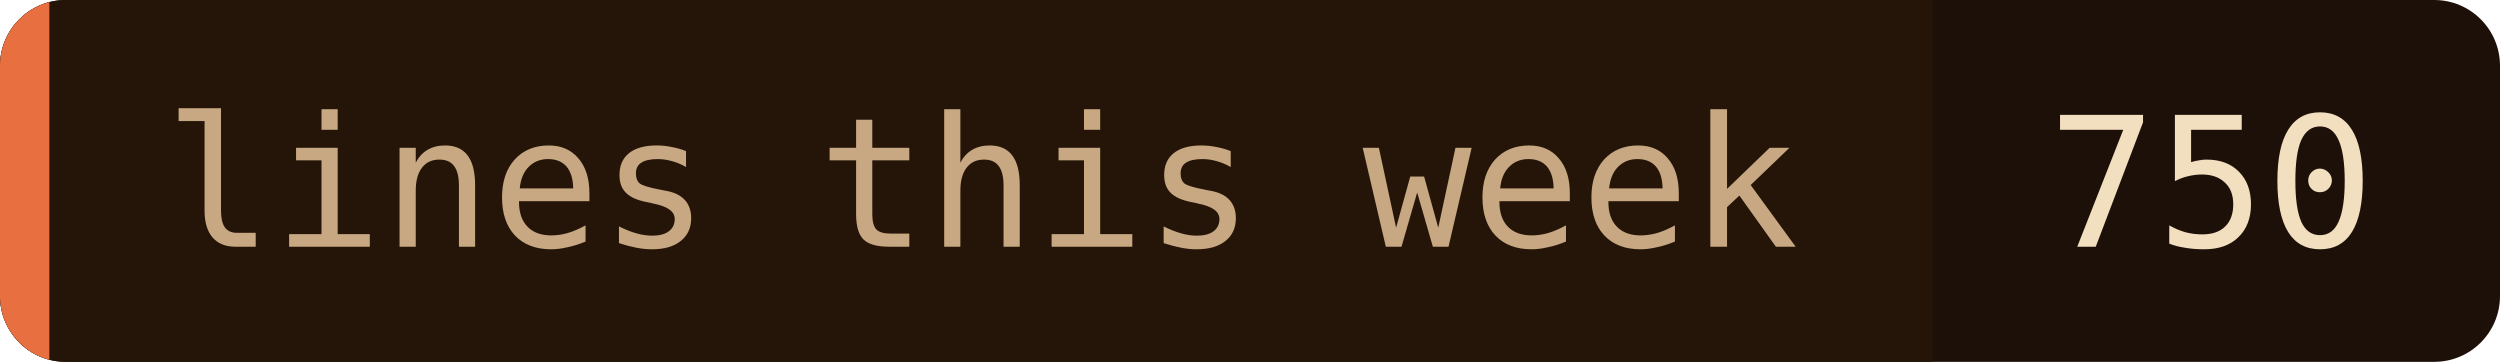
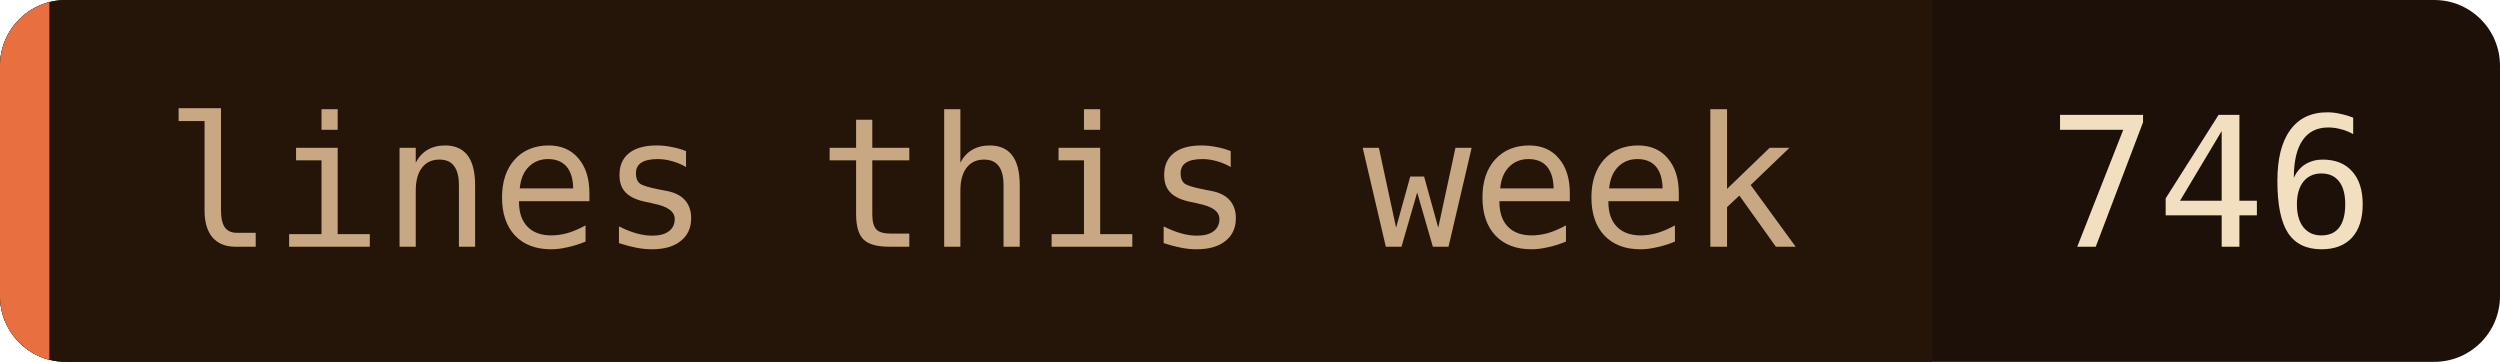
- <svg xmlns="http://www.w3.org/2000/svg" width="152" height="22" role="img" aria-label="lines this week: 750">
+ <svg xmlns="http://www.w3.org/2000/svg" width="152" height="22" role="img" aria-label="lines this week: 746">
  <clipPath id="c">
    <rect width="152" height="22" rx="4" />
  </clipPath>
  <g clip-path="url(#c)">
    <rect width="152" height="22" fill="#1c1008" />
    <rect width="117.5" height="22" fill="#241508" />
    <rect width="3" height="22" fill="#e87040" />
  </g>
  <g font-family="'JetBrains Mono', 'Fira Code', ui-monospace, SFMono-Regular, Menlo, monospace" font-size="11">
    <text x="10" y="15" fill="#c8a882">lines this week</text>
-     <text x="124.5" y="15" fill="#f2dfc0">750</text>
+     <text x="124.5" y="15" fill="#f2dfc0">746</text>
  </g>
</svg>
